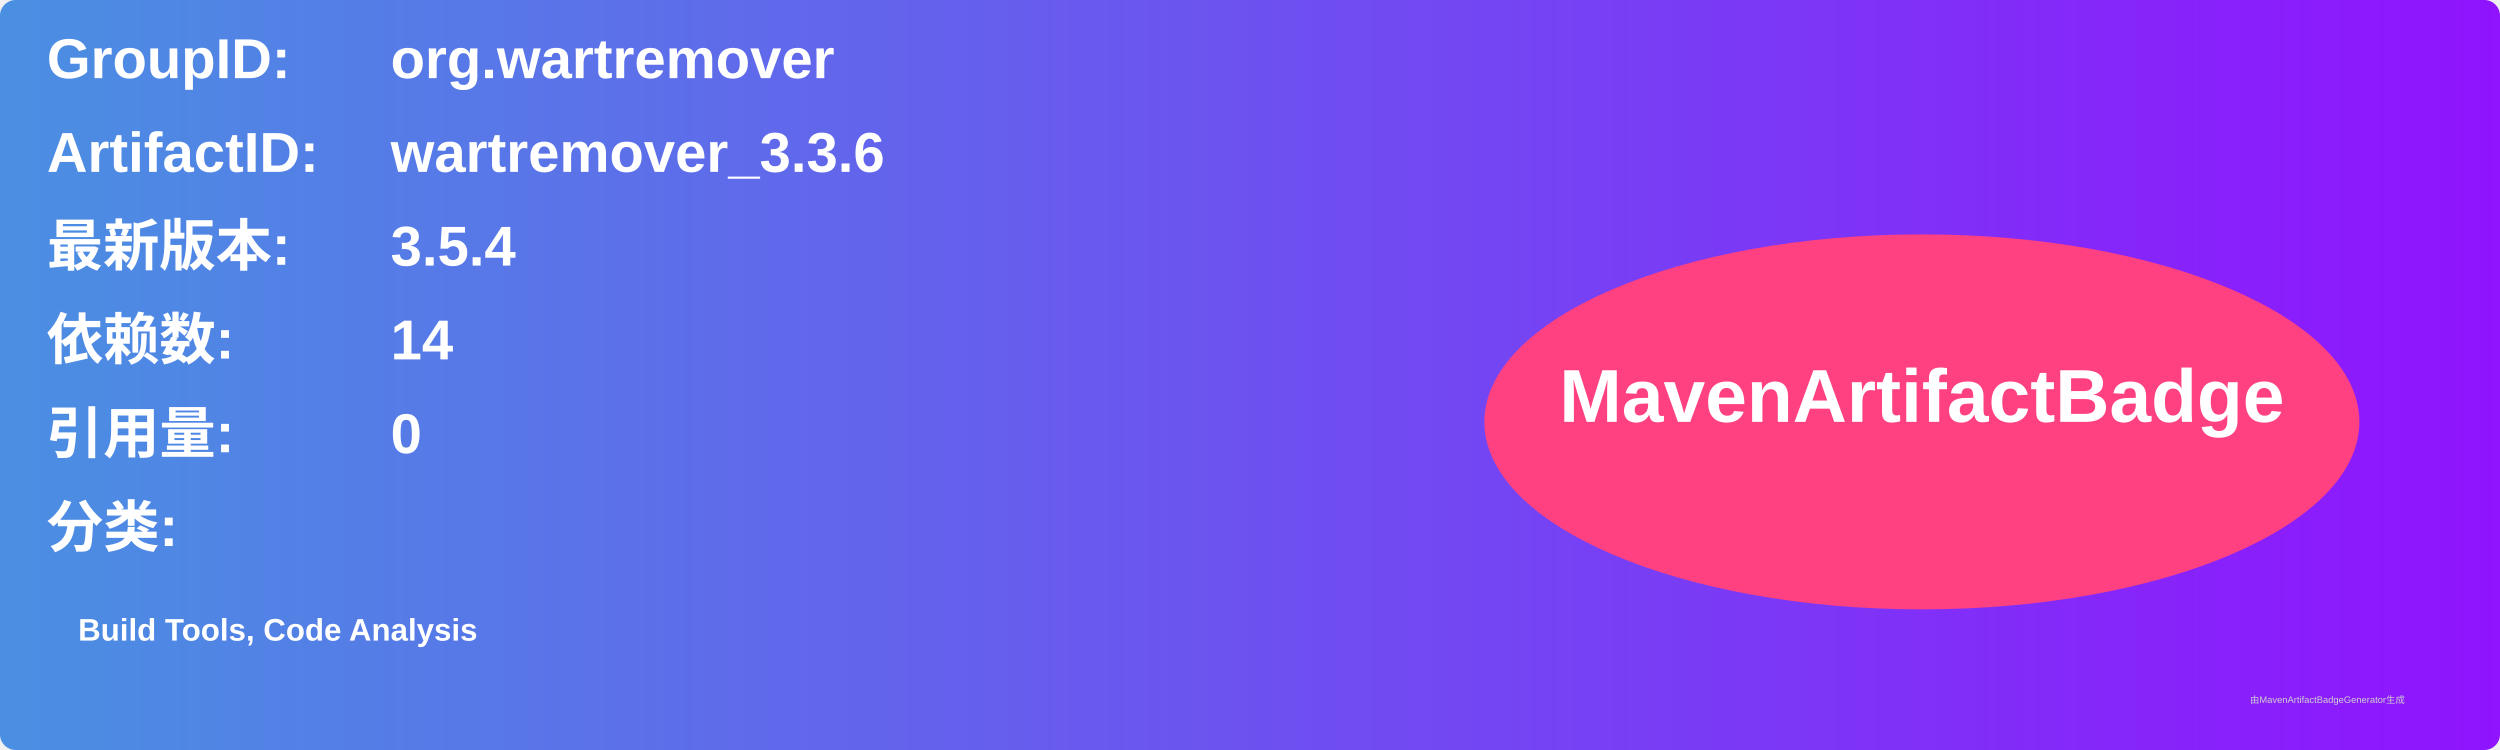
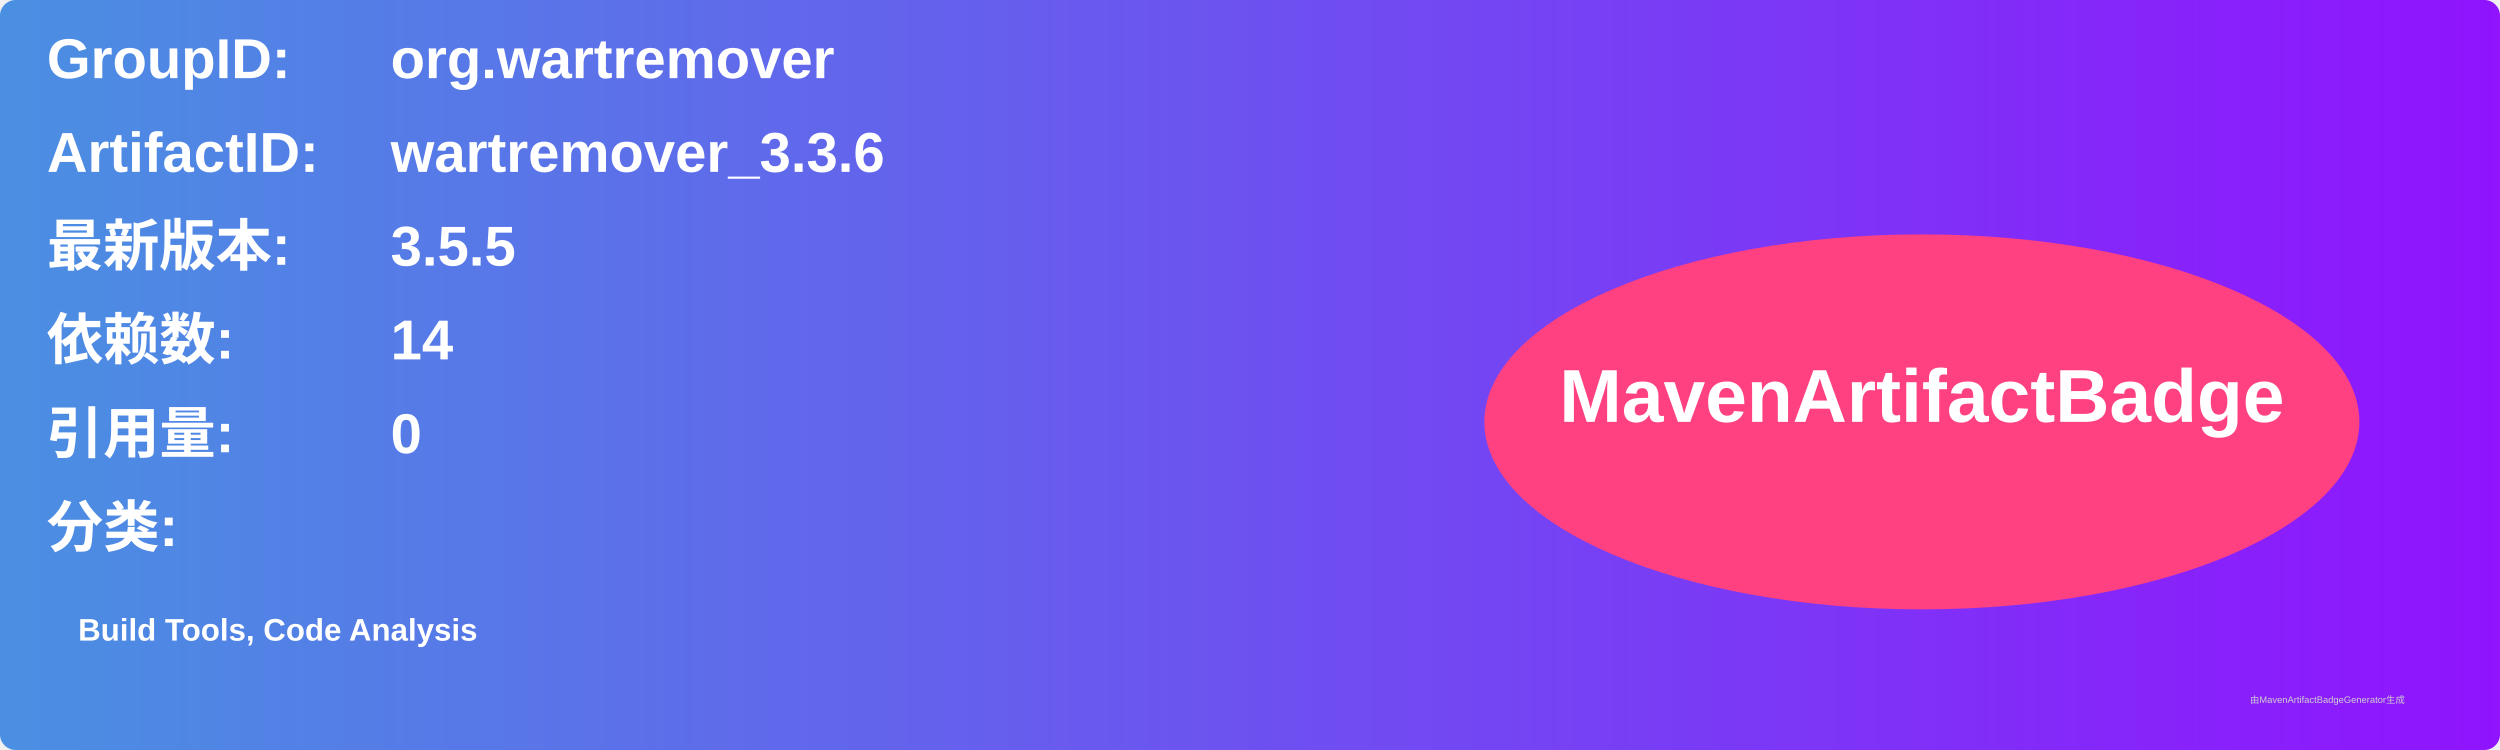
<svg xmlns="http://www.w3.org/2000/svg" width="800" height="240" viewBox="0 0 800 240">
  <linearGradient id="grad" x1="0%" y1="0%" x2="100%" y2="0%">
    <stop offset="0%" stop-color="#4a90e2" />
    <stop offset="100%" stop-color="#9013fe" />
  </linearGradient>
  <rect width="100%" height="100%" rx="5" ry="5" fill="url(#grad)" />
  <g transform="translate(15, 15)">
    <text x="0" y="10" font-family="Arial" font-size="18" fill="white" font-weight="bold" width="260">GroupID:</text>
    <text x="110" y="10" font-family="Arial" font-size="18" fill="white" font-weight="bold" width="460">org.wartremover</text>
    <text x="0" y="40" font-family="Arial" font-size="18" fill="white" font-weight="bold" width="260">ArtifactID:</text>
    <text x="110" y="40" font-family="Arial" font-size="18" fill="white" font-weight="bold" width="460">wartremover_3.3.6</text>
    <text x="0" y="70" font-family="Arial" font-size="18" fill="white" font-weight="bold">最新版本:</text>
    <text x="110" y="70" font-family="Arial" font-size="18" fill="white" font-weight="bold">
-       <tspan font-weight="bold">3.5.4</tspan>
+       <tspan font-weight="bold">3.5.5</tspan>
    </text>
    <text x="0" y="100" font-family="Arial" font-size="18" fill="white" font-weight="bold">依赖数: </text>
    <text x="110" y="100" font-family="Arial" font-size="18" fill="white">
      <tspan font-weight="bold">14</tspan>
    </text>
    <text x="0" y="130" font-family="Arial" font-size="18" fill="white" font-weight="bold">引用量: </text>
    <text x="110" y="130" font-family="Arial" font-size="18" fill="white">
      <tspan font-weight="bold">0</tspan>
    </text>
    <text x="0" y="160" font-family="Arial" font-size="18" fill="white" font-weight="bold">分类:</text>
    <text x="10" y="190" font-family="Arial" font-size="10" fill="white">
      <tspan font-weight="bold">Build Tools, Code Analysis</tspan>
    </text>
    <ellipse cx="600" cy="120" rx="140" ry="60" fill="#ff4081" />
    <text x="600" y="120" text-anchor="middle" font-family="Arial" font-size="24" fill="white" font-weight="bold">MavenArtifactBadge</text>
  </g>
  <text x="720" y="225" font-family="Arial" font-size="3" fill="#d0d0d0">由MavenArtifactBadgeGenerator生成</text>
</svg>
